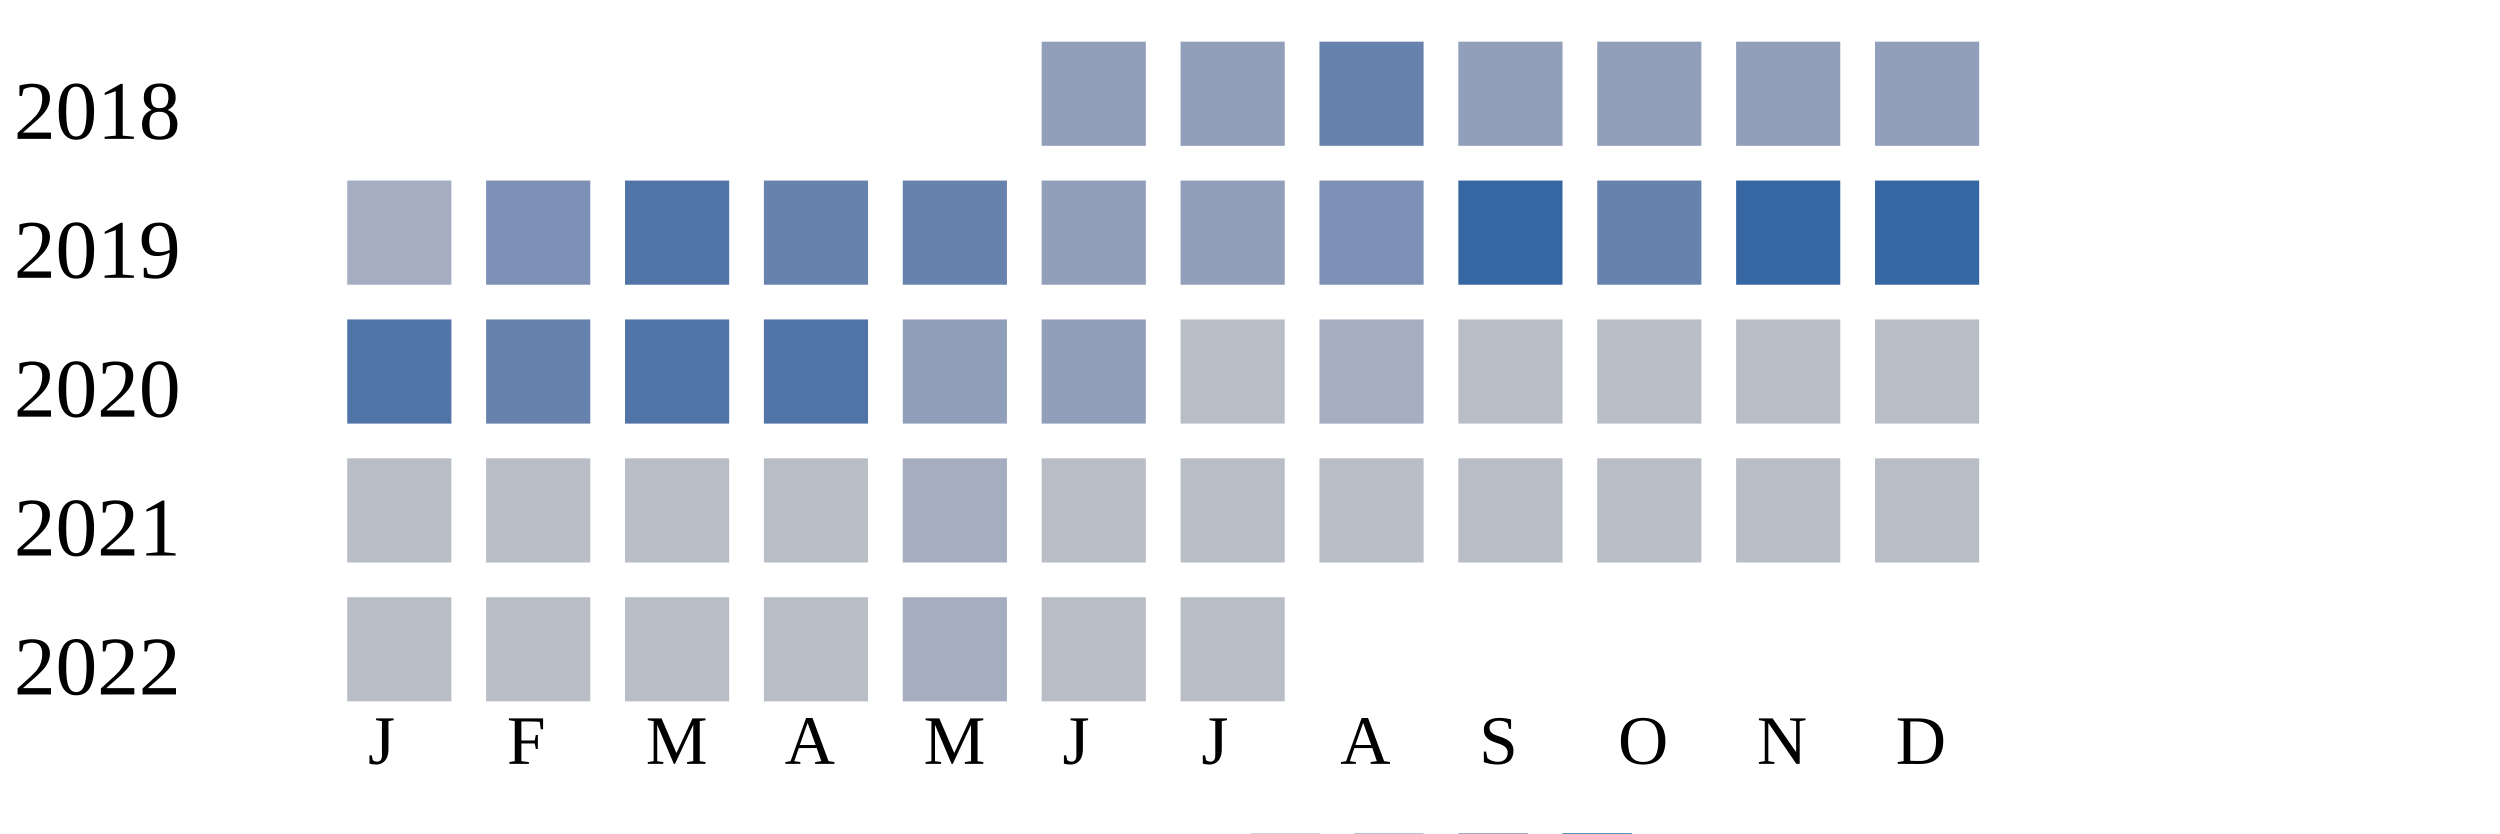
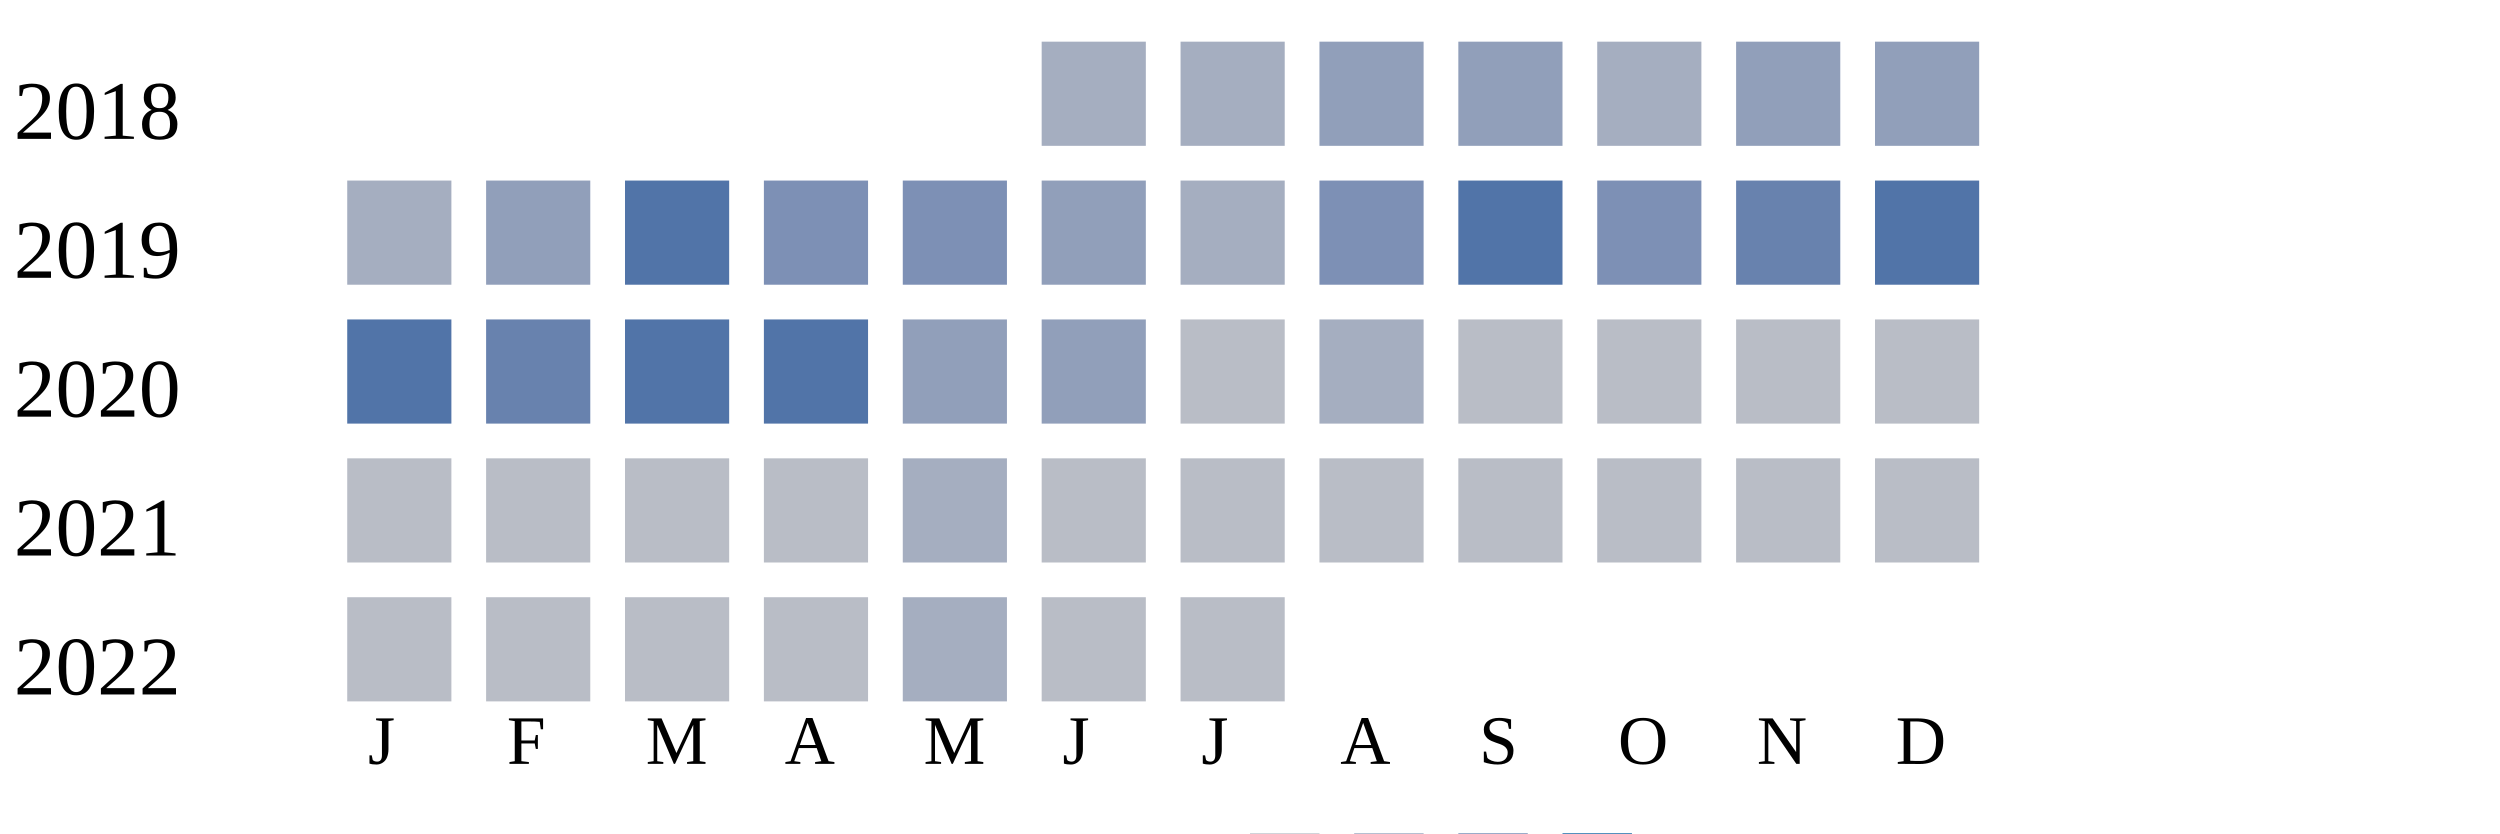
<svg xmlns="http://www.w3.org/2000/svg" width="360" height="120">
  <g transform="translate(0 0)">
    <text x="2" y="20">2018</text>
-     <rect x="150" y="6" width="15" height="15" fill="#919fba" />
-     <rect x="170" y="6" width="15" height="15" fill="#919fba" />
-     <rect x="190" y="6" width="15" height="15" fill="#6882ae" />
+     <rect x="150" y="6" width="15" height="15" fill="#a5aec0" />
+     <rect x="170" y="6" width="15" height="15" fill="#a5aec0" />
+     <rect x="190" y="6" width="15" height="15" fill="#919fba" />
    <rect x="210" y="6" width="15" height="15" fill="#919fba" />
-     <rect x="230" y="6" width="15" height="15" fill="#919fba" />
+     <rect x="230" y="6" width="15" height="15" fill="#a5aec0" />
    <rect x="250" y="6" width="15" height="15" fill="#919fba" />
    <rect x="270" y="6" width="15" height="15" fill="#919fba" />
  </g>
  <g transform="translate(0 20)">
    <text x="2" y="20">2019</text>
    <rect x="50" y="6" width="15" height="15" fill="#a5aec0" />
-     <rect x="70" y="6" width="15" height="15" fill="#7d90b5" />
+     <rect x="70" y="6" width="15" height="15" fill="#919fba" />
    <rect x="90" y="6" width="15" height="15" fill="#5174a8" />
-     <rect x="110" y="6" width="15" height="15" fill="#6882ae" />
-     <rect x="130" y="6" width="15" height="15" fill="#6882ae" />
+     <rect x="110" y="6" width="15" height="15" fill="#7d90b5" />
+     <rect x="130" y="6" width="15" height="15" fill="#7d90b5" />
    <rect x="150" y="6" width="15" height="15" fill="#919fba" />
-     <rect x="170" y="6" width="15" height="15" fill="#919fba" />
+     <rect x="170" y="6" width="15" height="15" fill="#a5aec0" />
    <rect x="190" y="6" width="15" height="15" fill="#7d90b5" />
-     <rect x="210" y="6" width="15" height="15" fill="#3667a2" />
-     <rect x="230" y="6" width="15" height="15" fill="#6882ae" />
-     <rect x="250" y="6" width="15" height="15" fill="#3667a2" />
-     <rect x="270" y="6" width="15" height="15" fill="#3667a2" />
+     <rect x="210" y="6" width="15" height="15" fill="#5174a8" />
+     <rect x="230" y="6" width="15" height="15" fill="#7d90b5" />
+     <rect x="250" y="6" width="15" height="15" fill="#6882ae" />
+     <rect x="270" y="6" width="15" height="15" fill="#5174a8" />
  </g>
  <g transform="translate(0 40)">
    <text x="2" y="20">2020</text>
    <rect x="50" y="6" width="15" height="15" fill="#5174a8" />
    <rect x="70" y="6" width="15" height="15" fill="#6882ae" />
    <rect x="90" y="6" width="15" height="15" fill="#5174a8" />
    <rect x="110" y="6" width="15" height="15" fill="#5174a8" />
    <rect x="130" y="6" width="15" height="15" fill="#919fba" />
    <rect x="150" y="6" width="15" height="15" fill="#919fba" />
    <rect x="170" y="6" width="15" height="15" fill="#b9bdc6" />
    <rect x="190" y="6" width="15" height="15" fill="#a5aec0" />
    <rect x="210" y="6" width="15" height="15" fill="#b9bdc6" />
    <rect x="230" y="6" width="15" height="15" fill="#b9bdc6" />
    <rect x="250" y="6" width="15" height="15" fill="#b9bdc6" />
    <rect x="270" y="6" width="15" height="15" fill="#b9bdc6" />
  </g>
  <g transform="translate(0 60)">
    <text x="2" y="20">2021</text>
    <rect x="50" y="6" width="15" height="15" fill="#b9bdc6" />
    <rect x="70" y="6" width="15" height="15" fill="#b9bdc6" />
    <rect x="90" y="6" width="15" height="15" fill="#b9bdc6" />
    <rect x="110" y="6" width="15" height="15" fill="#b9bdc6" />
    <rect x="130" y="6" width="15" height="15" fill="#a5aec0" />
    <rect x="150" y="6" width="15" height="15" fill="#b9bdc6" />
    <rect x="170" y="6" width="15" height="15" fill="#b9bdc6" />
    <rect x="190" y="6" width="15" height="15" fill="#b9bdc6" />
    <rect x="210" y="6" width="15" height="15" fill="#b9bdc6" />
    <rect x="230" y="6" width="15" height="15" fill="#b9bdc6" />
    <rect x="250" y="6" width="15" height="15" fill="#b9bdc6" />
    <rect x="270" y="6" width="15" height="15" fill="#b9bdc6" />
  </g>
  <g transform="translate(0 80)">
    <text x="2" y="20">2022</text>
    <rect x="50" y="6" width="15" height="15" fill="#b9bdc6" />
    <rect x="70" y="6" width="15" height="15" fill="#b9bdc6" />
    <rect x="90" y="6" width="15" height="15" fill="#b9bdc6" />
    <rect x="110" y="6" width="15" height="15" fill="#b9bdc6" />
    <rect x="130" y="6" width="15" height="15" fill="#a5aec0" />
    <rect x="150" y="6" width="15" height="15" fill="#b9bdc6" />
    <rect x="170" y="6" width="15" height="15" fill="#b9bdc6" />
  </g>
  <text style="font-size: 10px; text-align: center" x="53" y="110">J</text>
  <text style="font-size: 10px; text-align: center" x="73" y="110">F</text>
  <text style="font-size: 10px; text-align: center" x="93" y="110">M</text>
  <text style="font-size: 10px; text-align: center" x="113" y="110">A</text>
  <text style="font-size: 10px; text-align: center" x="133" y="110">M</text>
  <text style="font-size: 10px; text-align: center" x="153" y="110">J</text>
  <text style="font-size: 10px; text-align: center" x="173" y="110">J</text>
  <text style="font-size: 10px; text-align: center" x="193" y="110">A</text>
  <text style="font-size: 10px; text-align: center" x="213" y="110">S</text>
  <text style="font-size: 10px; text-align: center" x="233" y="110">O</text>
  <text style="font-size: 10px; text-align: center" x="253" y="110">N</text>
  <text style="font-size: 10px; text-align: center" x="273" y="110">D</text>
  <text style="font-size: 10px;" x="155" y="129">Less</text>
  <rect fill="#b9bdc6" width="10" height="10" x="180" y="120" />
  <rect fill="#919fba" width="10" height="10" x="195" y="120" />
  <rect fill="#6882ae" width="10" height="10" x="210" y="120" />
  <rect fill="#005a9c" width="10" height="10" x="225" y="120" />
  <text x="240" y="129" style="font-size: 10px;">More</text>
</svg>
